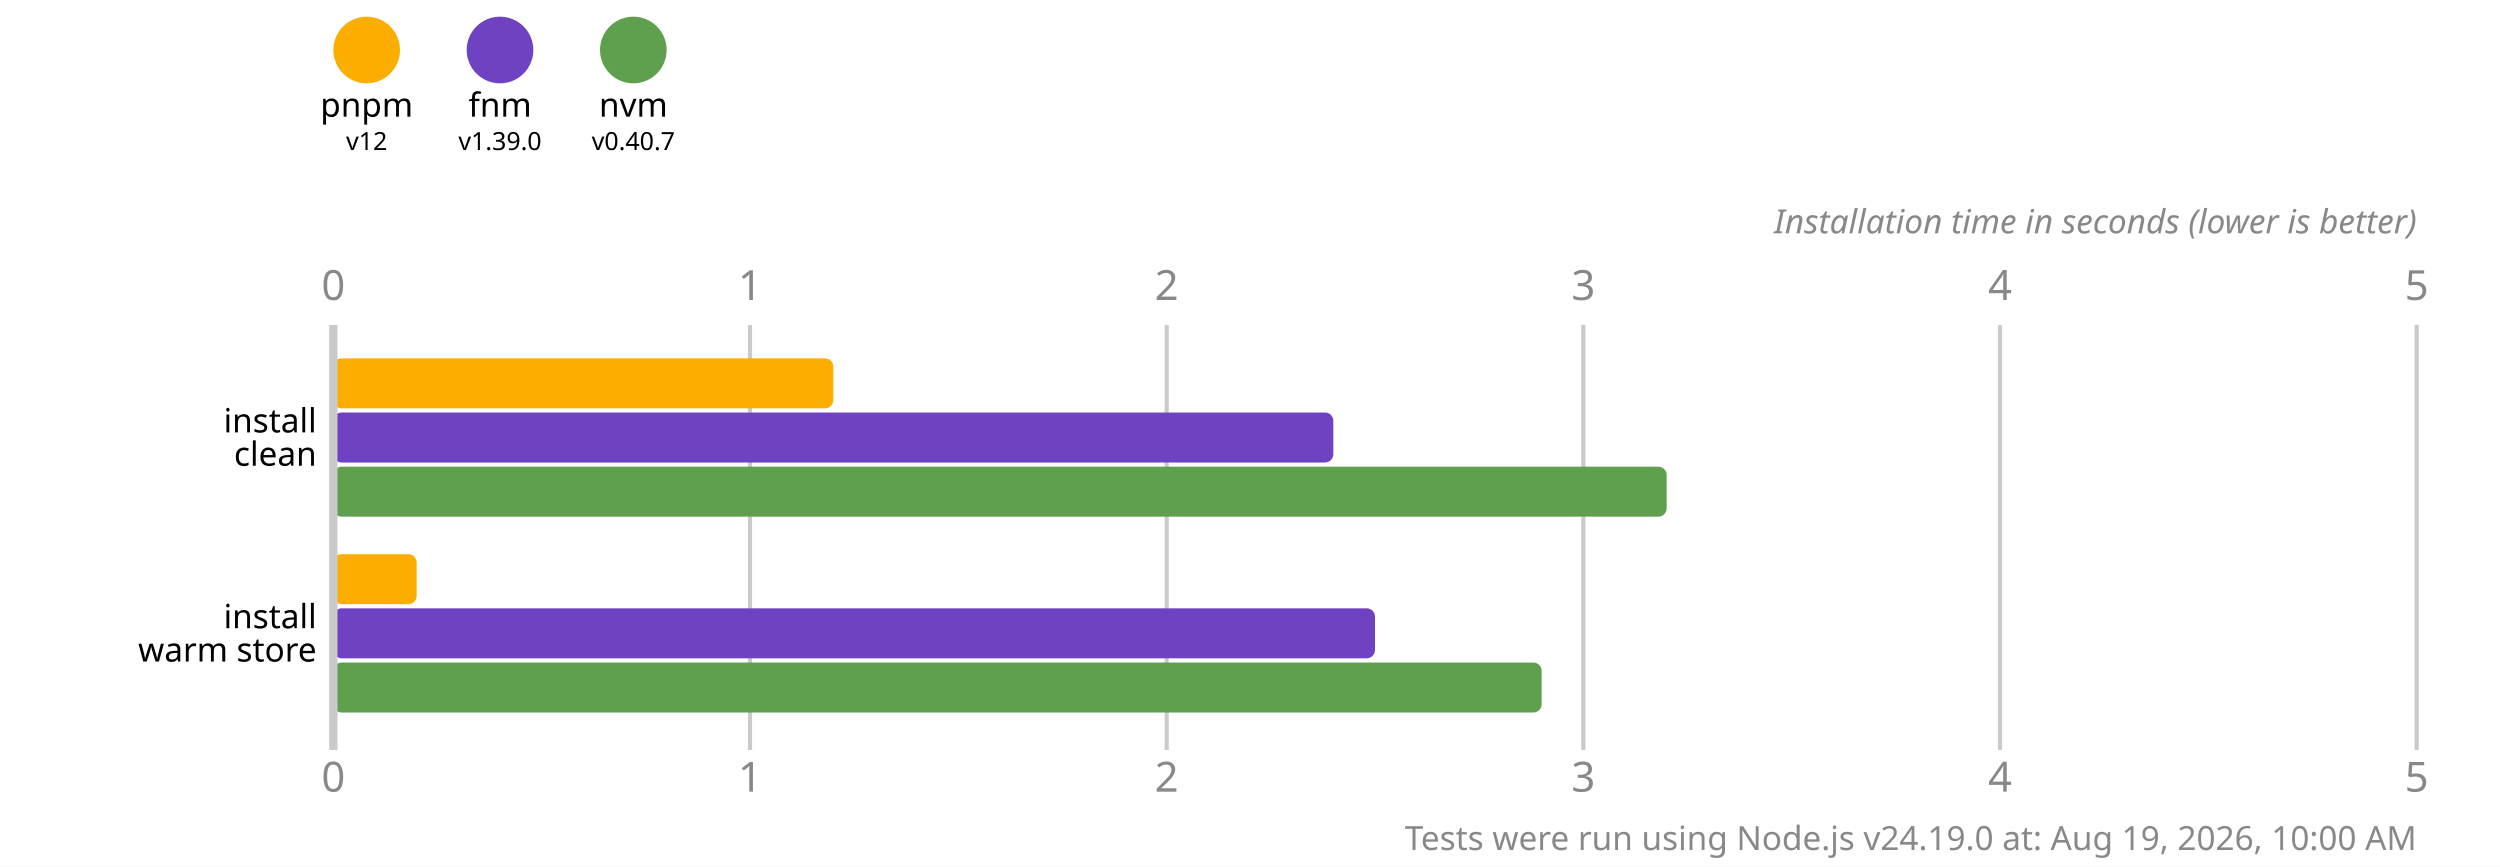
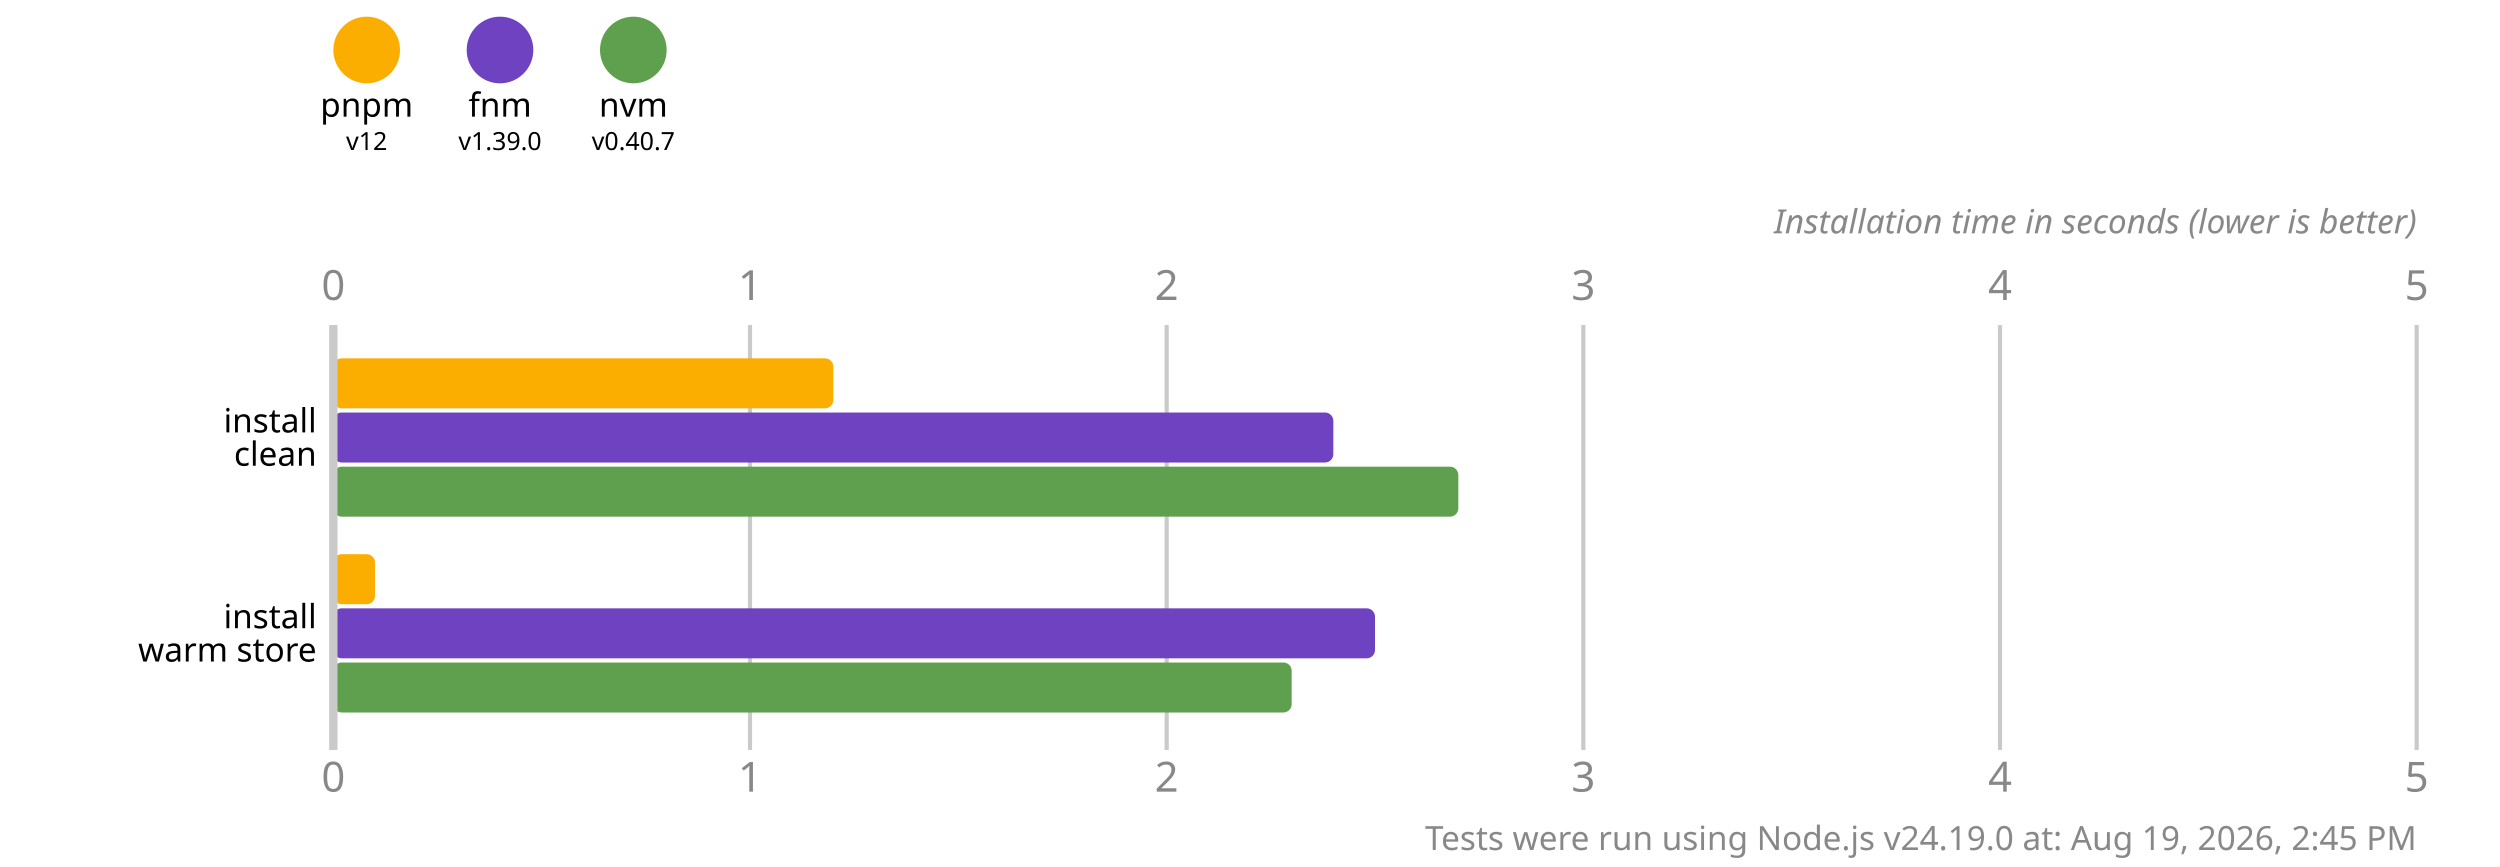
<svg xmlns="http://www.w3.org/2000/svg" version="1.1" viewBox="0 0 300 104">
  <style>
    .font { font-family: sans-serif; }
    .s3 { font-size: 3px; }
    .s4 { font-size: 4px; }
    .s5 { font-size: 5px; }
    .line { stroke: #cacaca; }
    .width { stroke-width: 0.5; }
    .text { fill: #888; }
  </style>
  <rect x="0" y="0" width="300" height="104" fill="#fff" />
  <circle cx="44" cy="6" r="4" fill="#fbae00" />
  <text x="44" y="14" class="font s4" text-anchor="middle">pnpm</text>
  <text x="44" y="18" class="font s3" text-anchor="middle">v12</text>
  <circle cx="60" cy="6" r="4" fill="#6f42c1" />
  <text x="60" y="14" class="font s4" text-anchor="middle">fnm</text>
  <text x="60" y="18" class="font s3" text-anchor="middle">v1.39.0</text>
  <circle cx="76" cy="6" r="4" fill="#5fa04e" />
  <text x="76" y="14" class="font s4" text-anchor="middle">nvm</text>
  <text x="76" y="18" class="font s3" text-anchor="middle">v0.40.7</text>
  <text x="40" y="36" class="font s5 text" text-anchor="middle">0</text>
  <text x="40" y="95" class="font s5 text" text-anchor="middle">0</text>
  <line x1="90" y1="39" x2="90" y2="90" class="line width" />
  <text x="90" y="36" class="font s5 text" text-anchor="middle">1</text>
  <text x="90" y="95" class="font s5 text" text-anchor="middle">1</text>
  <line x1="140" y1="39" x2="140" y2="90" class="line width" />
  <text x="140" y="36" class="font s5 text" text-anchor="middle">2</text>
  <text x="140" y="95" class="font s5 text" text-anchor="middle">2</text>
  <line x1="190" y1="39" x2="190" y2="90" class="line width" />
  <text x="190" y="36" class="font s5 text" text-anchor="middle">3</text>
  <text x="190" y="95" class="font s5 text" text-anchor="middle">3</text>
  <line x1="240" y1="39" x2="240" y2="90" class="line width" />
  <text x="240" y="36" class="font s5 text" text-anchor="middle">4</text>
  <text x="240" y="95" class="font s5 text" text-anchor="middle">4</text>
  <line x1="290" y1="39" x2="290" y2="90" class="line width" />
  <text x="290" y="36" class="font s5 text" text-anchor="middle">5</text>
  <text x="290" y="95" class="font s5 text" text-anchor="middle">5</text>
  <text x="290" y="28" class="font s4 text" font-style="italic" text-anchor="end">Installation time in seconds (lower is better)</text>
  <rect x="40" y="43" width="60" height="6" fill="#fbae00" rx="1" ry="1" />
  <rect x="40" y="49.5" width="120" height="6" fill="#6f42c1" rx="1" ry="1" />
-   <rect x="40" y="56" width="160" height="6" fill="#5fa04e" rx="1" ry="1" />
-   <rect x="40" y="66.5" width="10" height="6" fill="#fbae00" rx="1" ry="1" />
+   <rect x="40" y="56" width="135" height="6" fill="#5fa04e" rx="1" ry="1" />
+   <rect x="40" y="66.5" width="5" height="6" fill="#fbae00" rx="1" ry="1" />
  <rect x="40" y="73" width="125" height="6" fill="#6f42c1" rx="1" ry="1" />
-   <rect x="40" y="79.5" width="145" height="6" fill="#5fa04e" rx="1" ry="1" />
+   <rect x="40" y="79.5" width="115" height="6" fill="#5fa04e" rx="1" ry="1" />
  <line x1="40" y1="39" x2="40" y2="90" class="line" />
  <text x="38" y="50.5" class="font s4" dominant-baseline="middle" text-anchor="end">install</text>
  <text x="38" y="54.5" class="font s4" dominant-baseline="middle" text-anchor="end">clean</text>
  <text x="38" y="74" class="font s4" dominant-baseline="middle" text-anchor="end">install</text>
  <text x="38" y="78" class="font s4" dominant-baseline="middle" text-anchor="end">warm store</text>
-   <text x="290" y="102" class="font s4 text" text-anchor="end">Tests were run using Node.js v24.19.0 at: Aug 19, 2026, 10:00 AM</text>
+   <text x="290" y="102" class="font s4 text" text-anchor="end">Tests were run using Node.js v24.19.0 at: Aug 19, 2026, 2:45 PM</text>
</svg>
